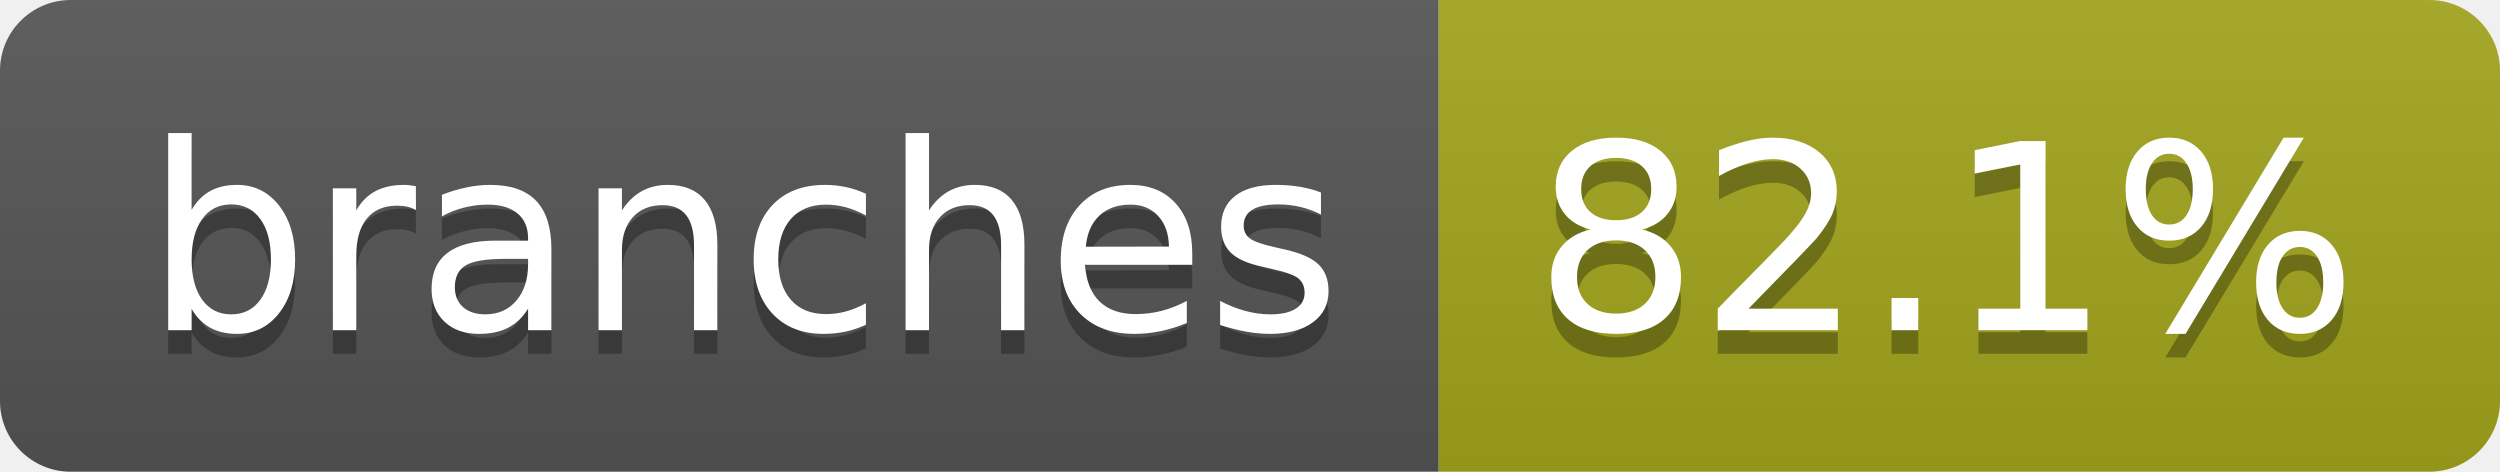
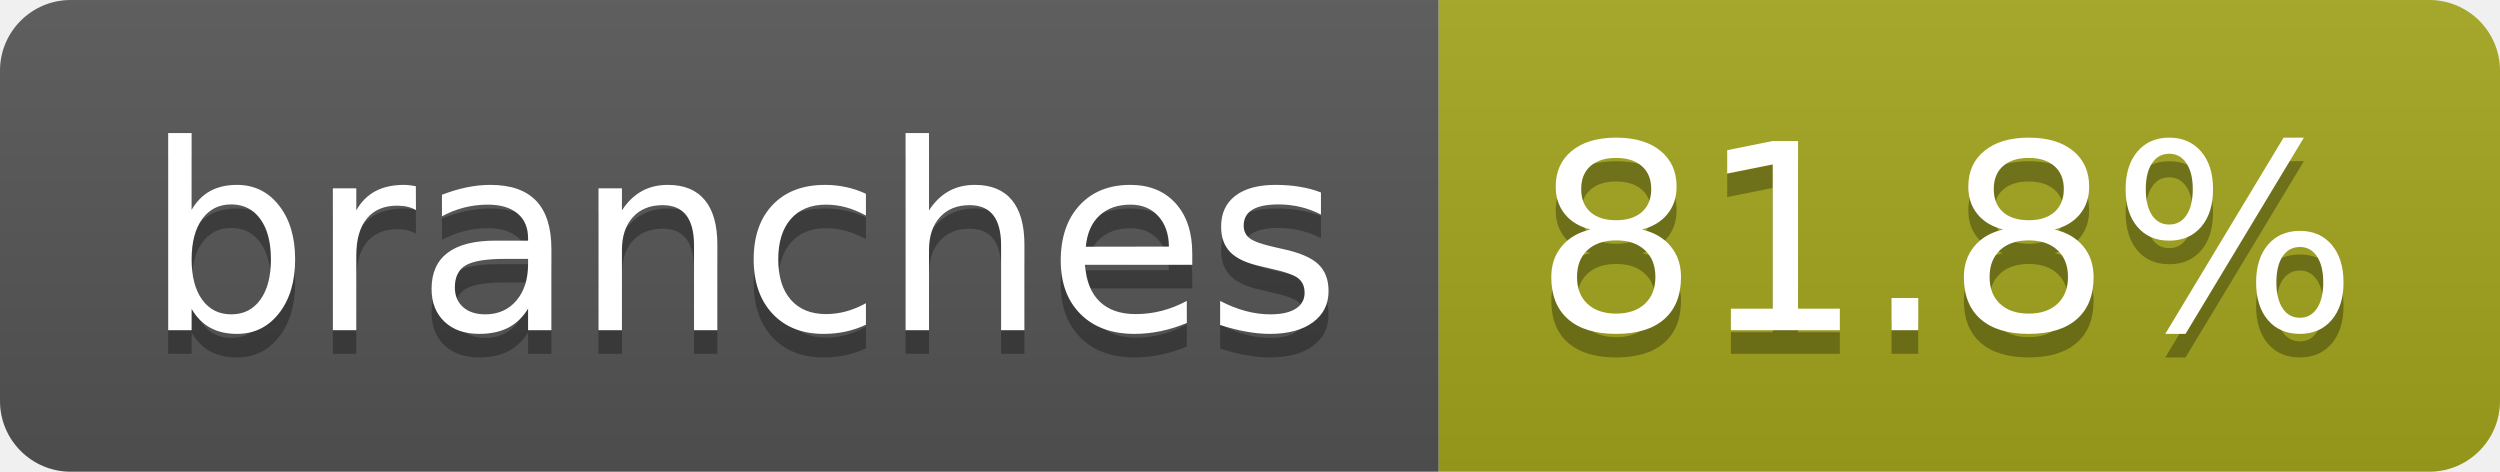
- <svg xmlns="http://www.w3.org/2000/svg" width="106" height="20" role="img" aria-label="branches: 82.1%">
+ <svg xmlns="http://www.w3.org/2000/svg" width="106" height="20" role="img" aria-label="branches: 81.8%">
  <linearGradient id="s" x2="0" y2="100%">
    <stop offset="0" stop-color="#bbb" stop-opacity=".1" />
    <stop offset="1" stop-opacity=".1" />
  </linearGradient>
  <clipPath id="r">
    <rect width="106" height="20" rx="3" fill="#fff" />
  </clipPath>
  <g clip-path="url(#r)">
    <rect width="61" height="20" fill="#555" />
    <rect x="61" width="45" height="20" fill="#a4a61d" />
    <rect width="106" height="20" fill="url(#s)" />
  </g>
  <g fill="#fff" text-anchor="middle" font-family="Verdana,Geneva,DejaVu Sans,sans-serif" text-rendering="geometricPrecision" font-size="110">
    <text aria-hidden="true" x="315" y="150" fill="#010101" fill-opacity=".3" transform="scale(.1)" textLength="507">branches</text>
    <text x="315" y="140" transform="scale(.1)" fill="#fff" textLength="507">branches</text>
-     <text aria-hidden="true" x="825" y="150" fill="#010101" fill-opacity=".3" transform="scale(.1)" textLength="350">82.1%</text>
-     <text x="825" y="140" transform="scale(.1)" fill="#fff" textLength="350">82.1%</text>
+     <text aria-hidden="true" x="825" y="150" fill="#010101" fill-opacity=".3" transform="scale(.1)" textLength="350">81.8%</text>
+     <text x="825" y="140" transform="scale(.1)" fill="#fff" textLength="350">81.8%</text>
  </g>
</svg>
